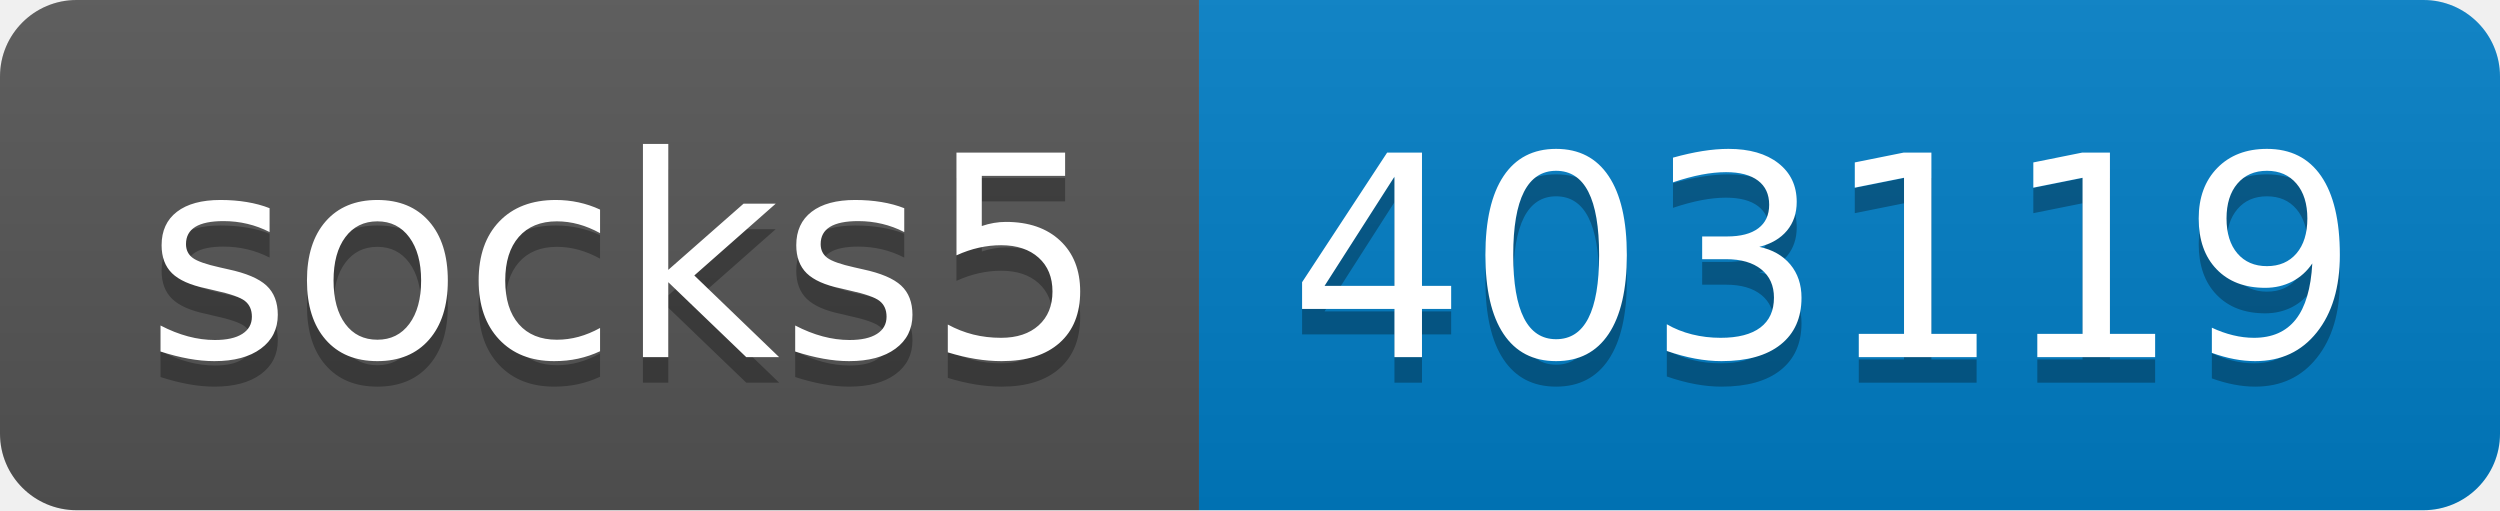
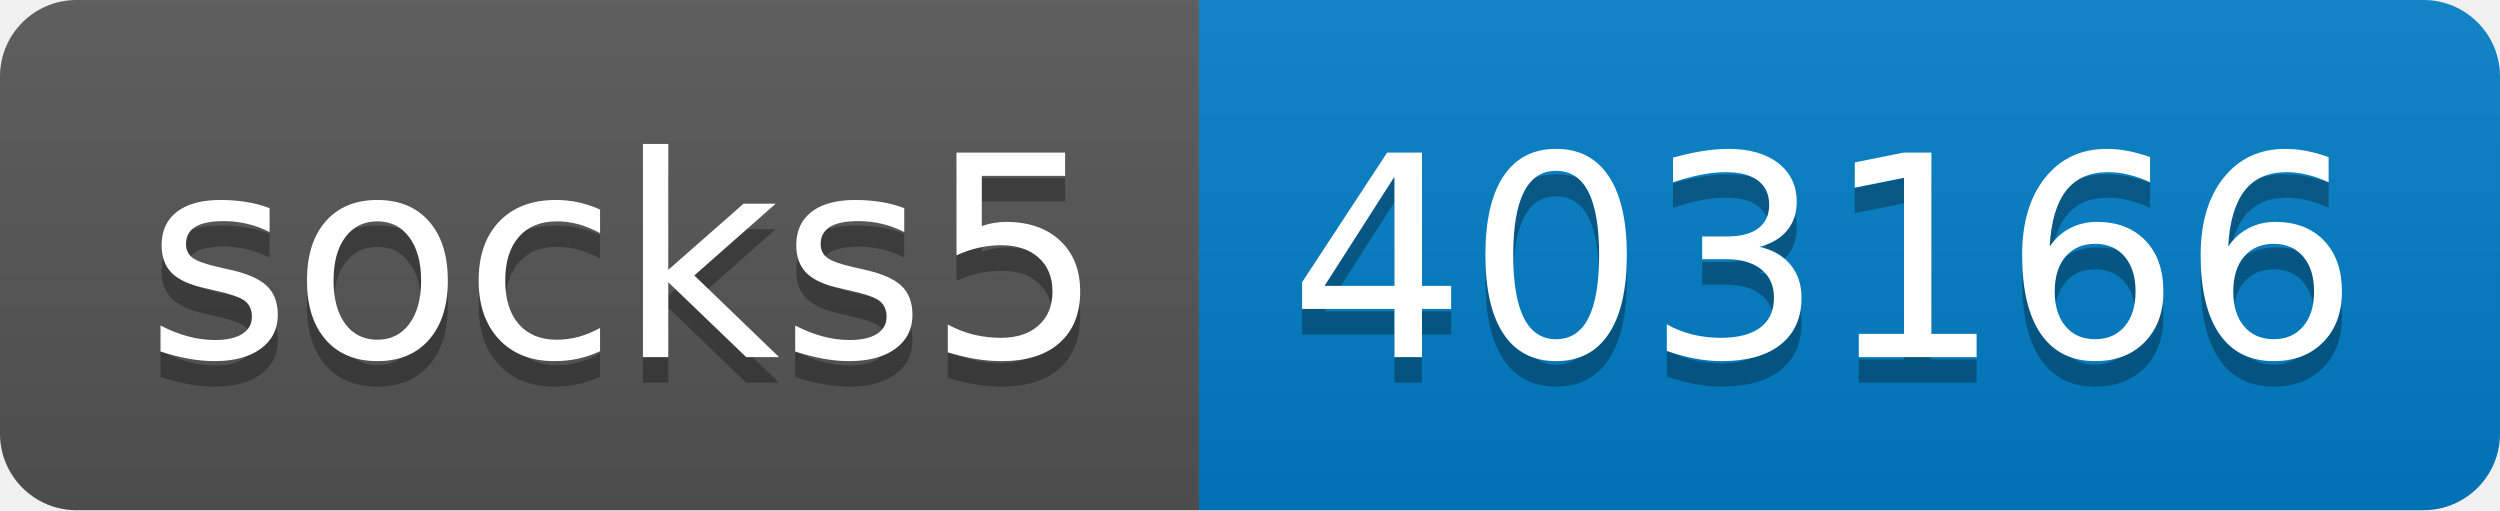
- <svg xmlns="http://www.w3.org/2000/svg" width="98" height="20" role="img" aria-label="socks5: 403119">
+ <svg xmlns="http://www.w3.org/2000/svg" width="98" height="20" role="img" aria-label="socks5: 403166">
  <linearGradient id="s" x2="0" y2="100%">
    <stop offset="0" stop-color="#bbb" stop-opacity=".1" />
    <stop offset="1" stop-opacity=".1" />
  </linearGradient>
  <clipPath id="r">
    <rect width="98" height="20" rx="3" fill="#fff" />
  </clipPath>
  <g clip-path="url(#r)">
    <rect width="47" height="20" fill="#555" />
    <rect x="47" width="51" height="20" fill="#007ec6" />
    <rect width="98" height="20" fill="url(#s)" />
  </g>
  <g fill="#fff" text-anchor="middle" font-family="Verdana,Geneva,DejaVu Sans,sans-serif" text-rendering="geometricPrecision" font-size="110">
    <text aria-hidden="true" x="245" y="150" fill="#010101" fill-opacity=".3" transform="scale(.1)" textLength="370">socks5</text>
    <text x="245" y="140" transform="scale(.1)" fill="#fff" textLength="370">socks5</text>
-     <text aria-hidden="true" x="715" y="150" fill="#010101" fill-opacity=".3" transform="scale(.1)" textLength="410">403119</text>
-     <text x="715" y="140" transform="scale(.1)" fill="#fff" textLength="410">403119</text>
+     <text aria-hidden="true" x="715" y="150" fill="#010101" fill-opacity=".3" transform="scale(.1)" textLength="410">403166</text>
+     <text x="715" y="140" transform="scale(.1)" fill="#fff" textLength="410">403166</text>
  </g>
</svg>
